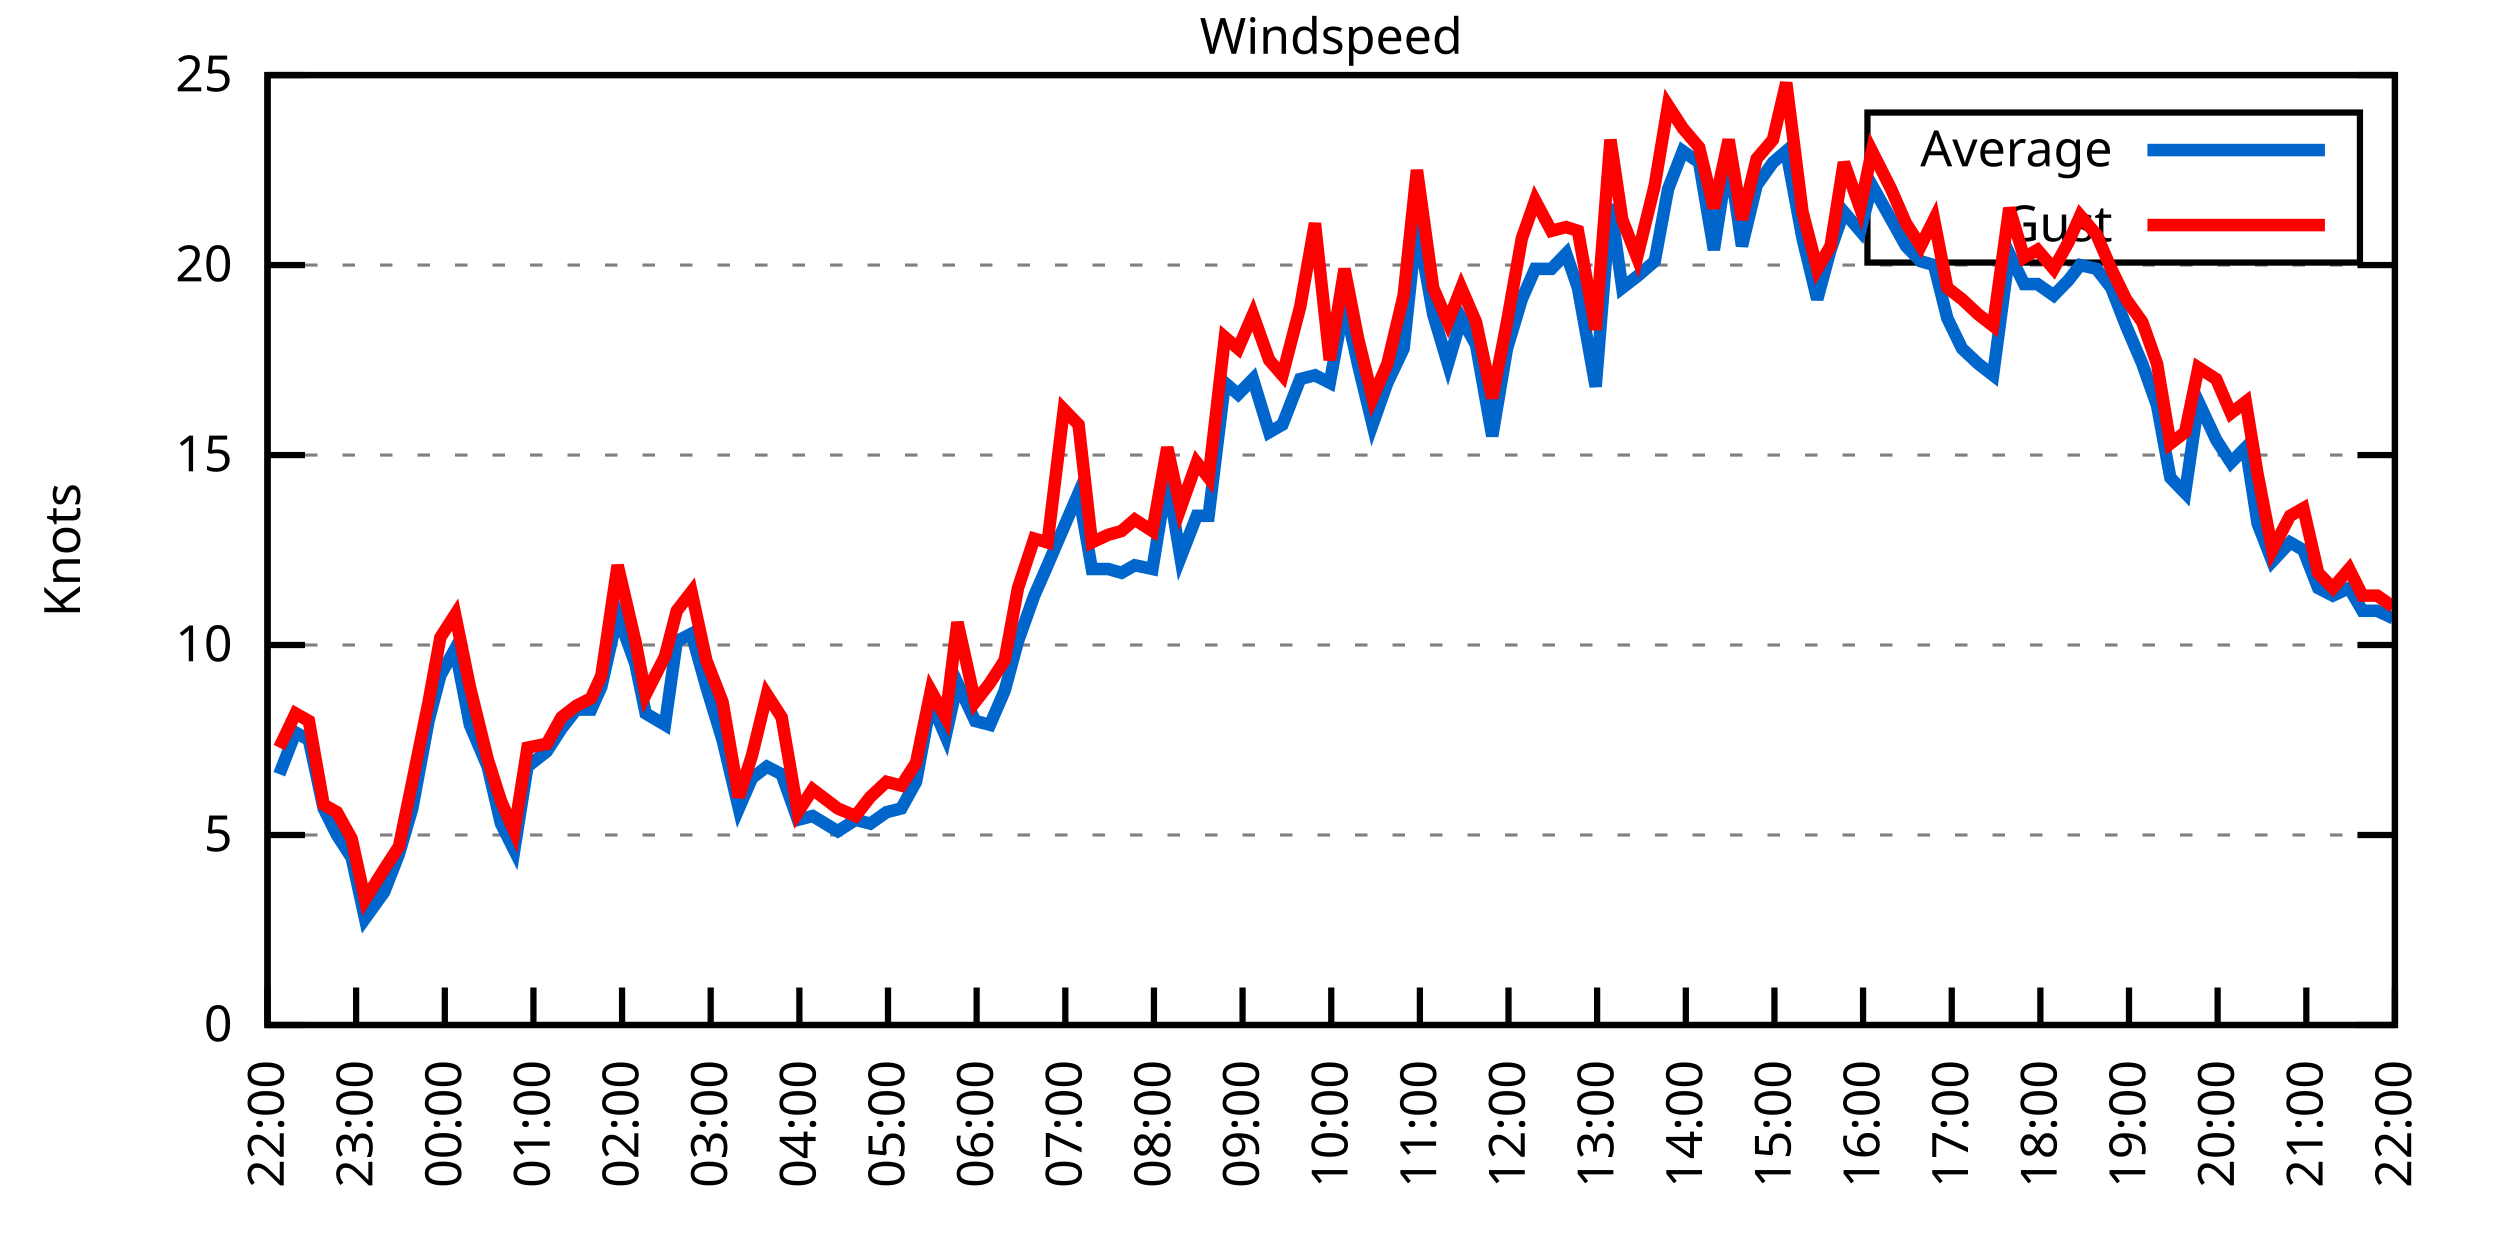
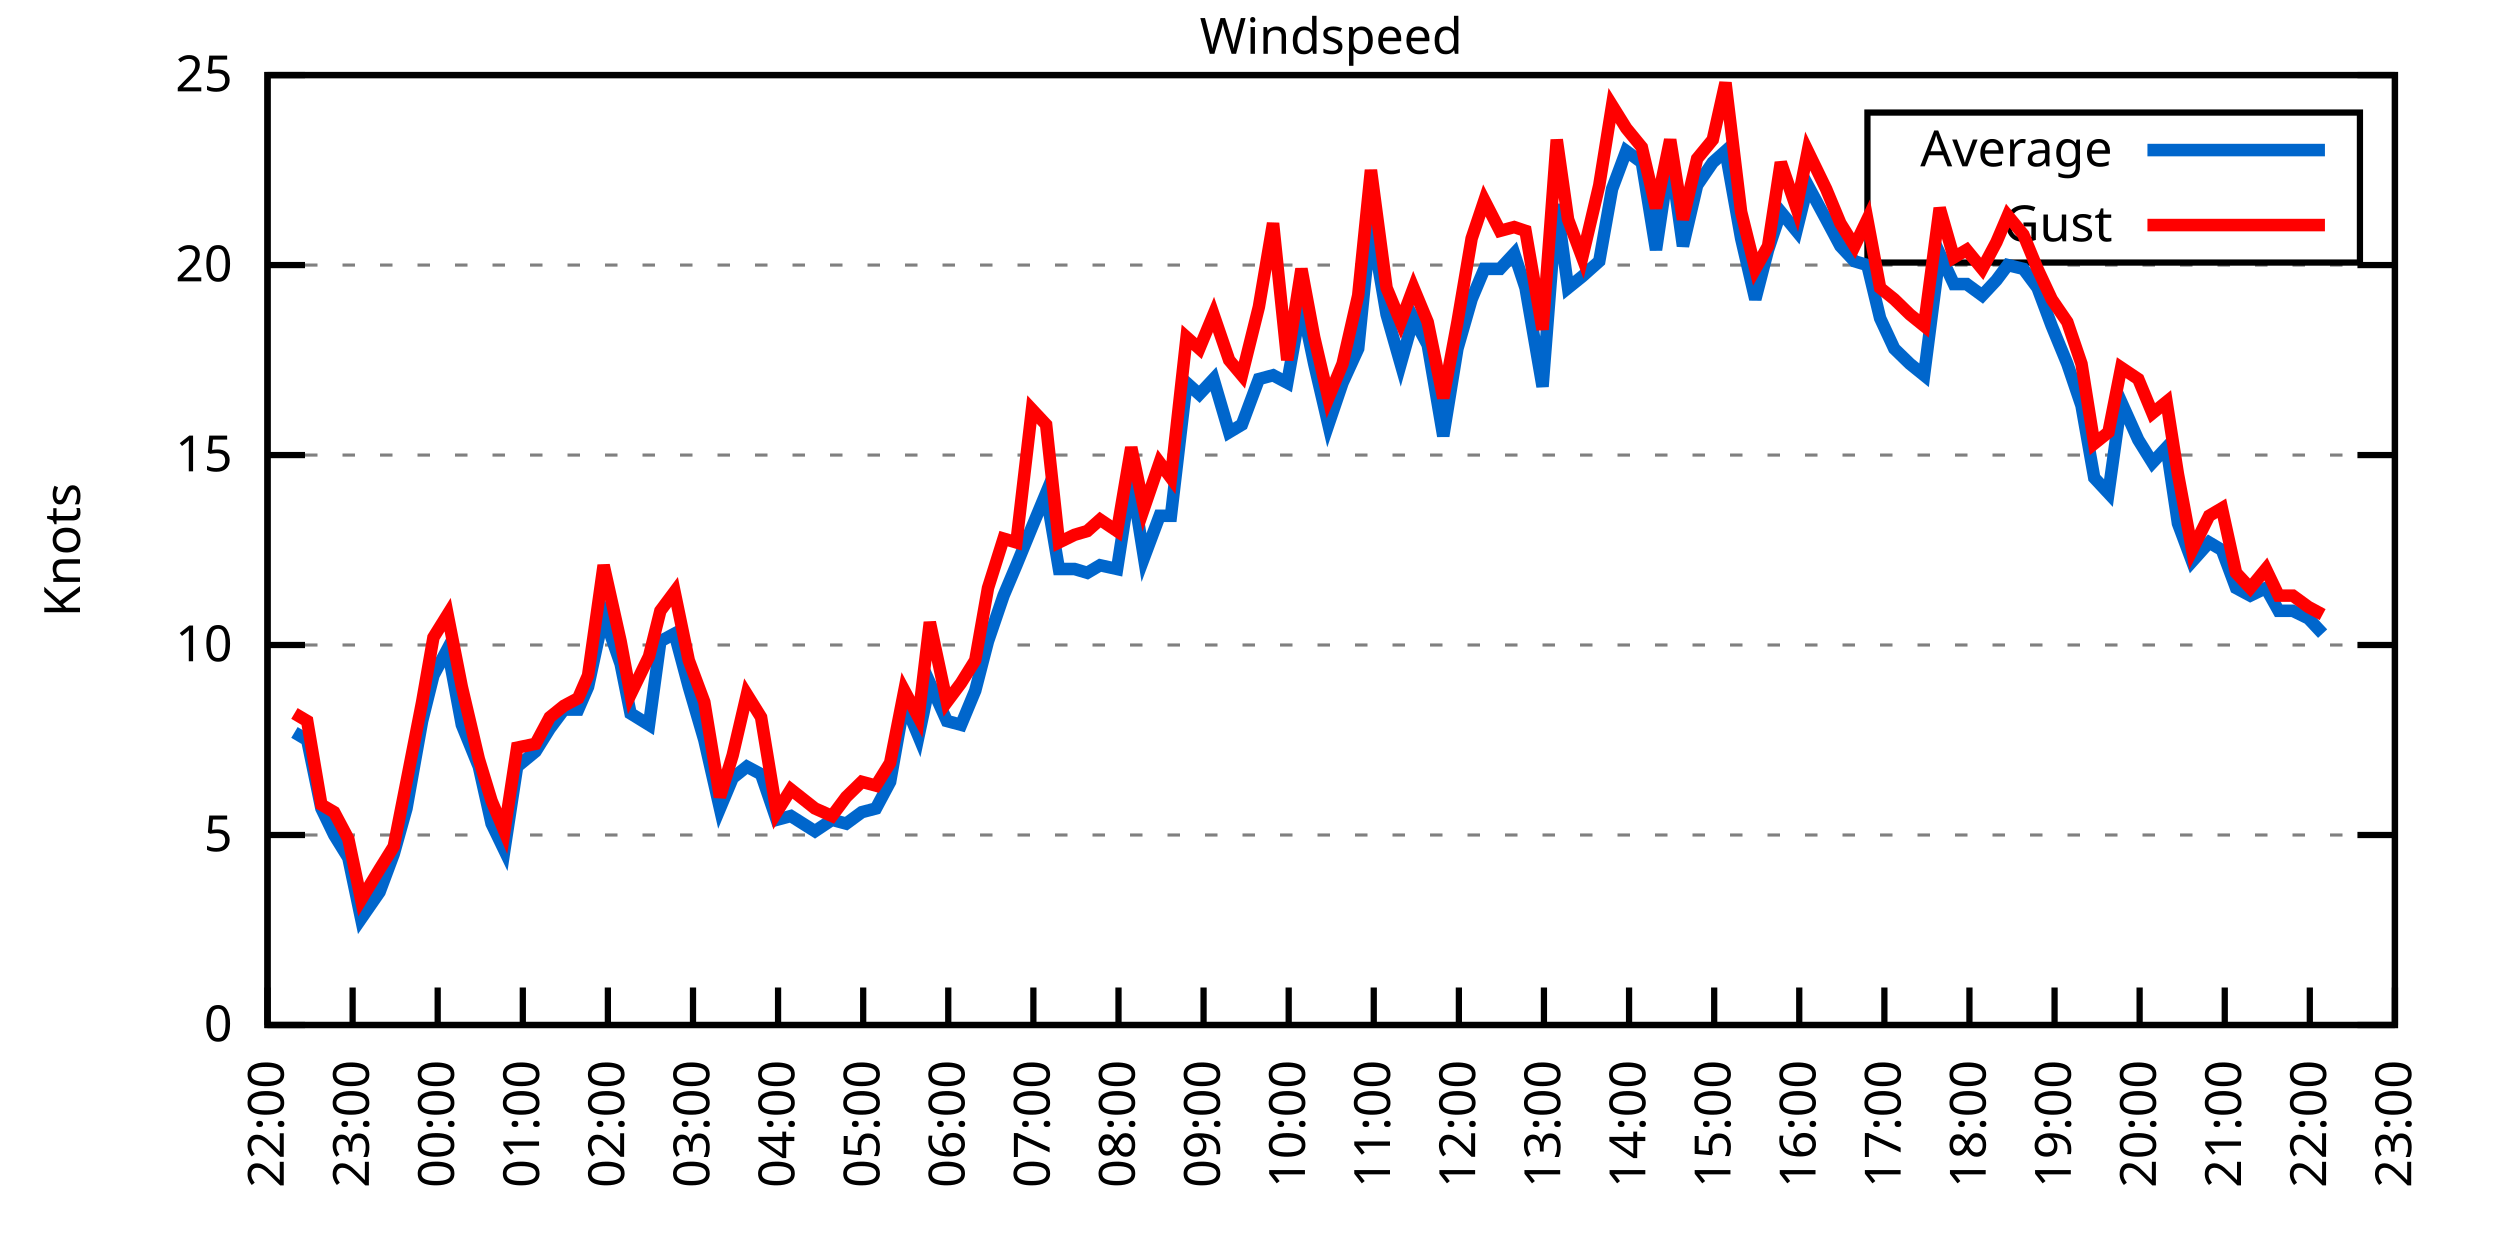
<svg xmlns="http://www.w3.org/2000/svg" xmlns:xlink="http://www.w3.org/1999/xlink" width="400" height="200" viewBox="0 0 400 200">
  <g id="gnuplot_canvas">
    <rect x="0" y="0" width="400" height="200" fill="none" />
    <defs>
      <circle id="gpDot" r="0.5" stroke-width="0.5" stroke="currentColor" />
      <path id="gpPt0" stroke-width="0.333" stroke="currentColor" d="M-1,0 h2 M0,-1 v2" />
      <path id="gpPt1" stroke-width="0.333" stroke="currentColor" d="M-1,-1 L1,1 M1,-1 L-1,1" />
      <path id="gpPt2" stroke-width="0.333" stroke="currentColor" d="M-1,0 L1,0 M0,-1 L0,1 M-1,-1 L1,1 M-1,1 L1,-1" />
      <rect id="gpPt3" stroke-width="0.333" stroke="currentColor" x="-1" y="-1" width="2" height="2" />
      <rect id="gpPt4" stroke-width="0.333" stroke="currentColor" fill="currentColor" x="-1" y="-1" width="2" height="2" />
      <circle id="gpPt5" stroke-width="0.333" stroke="currentColor" cx="0" cy="0" r="1" />
      <use xlink:href="#gpPt5" id="gpPt6" fill="currentColor" stroke="none" />
      <path id="gpPt7" stroke-width="0.333" stroke="currentColor" d="M0,-1.33 L-1.33,0.67 L1.33,0.67 z" />
      <use xlink:href="#gpPt7" id="gpPt8" fill="currentColor" stroke="none" />
      <use xlink:href="#gpPt7" id="gpPt9" stroke="currentColor" transform="rotate(180)" />
      <use xlink:href="#gpPt9" id="gpPt10" fill="currentColor" stroke="none" />
      <use xlink:href="#gpPt3" id="gpPt11" stroke="currentColor" transform="rotate(45)" />
      <use xlink:href="#gpPt11" id="gpPt12" fill="currentColor" stroke="none" />
      <path id="gpPt13" stroke-width="0.333" stroke="currentColor" d="M0,1.330 L1.265,0.411 L0.782,-1.067 L-0.782,-1.076 L-1.265,0.411 z" />
      <use xlink:href="#gpPt13" id="gpPt14" fill="currentColor" stroke="none" />
      <filter id="textbox" filterUnits="objectBoundingBox" x="0" y="0" height="1" width="1">
        <feFlood flood-color="white" flood-opacity="1" result="bgnd" />
        <feComposite in="SourceGraphic" in2="bgnd" operator="atop" />
      </filter>
      <filter id="greybox" filterUnits="objectBoundingBox" x="0" y="0" height="1" width="1">
        <feFlood flood-color="lightgrey" flood-opacity="1" result="grey" />
        <feComposite in="SourceGraphic" in2="grey" operator="atop" />
      </filter>
    </defs>
    <g fill="none" color="white" stroke="currentColor" stroke-width="1.00" stroke-linecap="butt" stroke-linejoin="miter">
</g>
    <g fill="none" color="black" stroke="currentColor" stroke-width="1.00" stroke-linecap="butt" stroke-linejoin="miter">
      <g stroke="none" shape-rendering="crispEdges">
        <polygon fill="rgb(255, 255, 255)" points="42.80,164.00 383.18,164.00 383.18,12.02 42.80,12.02 " />
      </g>
    </g>
    <g fill="none" color="black" stroke="currentColor" stroke-width="1.00" stroke-linecap="butt" stroke-linejoin="miter">
</g>
    <g fill="none" color="black" stroke="black" stroke-width="0.50" stroke-linecap="butt" stroke-linejoin="miter">
</g>
    <g fill="none" color="gray" stroke="currentColor" stroke-width="0.50" stroke-linecap="butt" stroke-linejoin="miter">
      <path stroke="gray" stroke-dasharray="2,4" class="gridline" d="M42.80,164.00 L383.19,164.00  " />
    </g>
    <g fill="none" color="gray" stroke="gray" stroke-width="1.00" stroke-linecap="butt" stroke-linejoin="miter">
</g>
    <g fill="none" color="black" stroke="currentColor" stroke-width="1.00" stroke-linecap="butt" stroke-linejoin="miter">
      <path stroke="black" d="M42.80,164.00 L48.80,164.00 M383.19,164.00 L377.19,164.00  " />
      <g transform="translate(37.20,166.60)" stroke="none" fill="black" font-family="Sans" font-size="8.00" text-anchor="end">
        <text>
          <tspan font-family="Sans"> 0</tspan>
        </text>
      </g>
    </g>
    <g fill="none" color="black" stroke="currentColor" stroke-width="1.00" stroke-linecap="butt" stroke-linejoin="miter">
</g>
    <g fill="none" color="black" stroke="black" stroke-width="0.50" stroke-linecap="butt" stroke-linejoin="miter">
</g>
    <g fill="none" color="gray" stroke="currentColor" stroke-width="0.50" stroke-linecap="butt" stroke-linejoin="miter">
      <path stroke="gray" stroke-dasharray="2,4" class="gridline" d="M42.80,133.60 L383.19,133.60  " />
    </g>
    <g fill="none" color="gray" stroke="gray" stroke-width="1.00" stroke-linecap="butt" stroke-linejoin="miter">
</g>
    <g fill="none" color="black" stroke="currentColor" stroke-width="1.00" stroke-linecap="butt" stroke-linejoin="miter">
      <path stroke="black" d="M42.80,133.60 L48.80,133.60 M383.19,133.60 L377.19,133.60  " />
      <g transform="translate(37.20,136.20)" stroke="none" fill="black" font-family="Sans" font-size="8.00" text-anchor="end">
        <text>
          <tspan font-family="Sans"> 5</tspan>
        </text>
      </g>
    </g>
    <g fill="none" color="black" stroke="currentColor" stroke-width="1.00" stroke-linecap="butt" stroke-linejoin="miter">
</g>
    <g fill="none" color="black" stroke="black" stroke-width="0.50" stroke-linecap="butt" stroke-linejoin="miter">
</g>
    <g fill="none" color="gray" stroke="currentColor" stroke-width="0.50" stroke-linecap="butt" stroke-linejoin="miter">
      <path stroke="gray" stroke-dasharray="2,4" class="gridline" d="M42.80,103.20 L383.19,103.20  " />
    </g>
    <g fill="none" color="gray" stroke="gray" stroke-width="1.00" stroke-linecap="butt" stroke-linejoin="miter">
</g>
    <g fill="none" color="black" stroke="currentColor" stroke-width="1.00" stroke-linecap="butt" stroke-linejoin="miter">
      <path stroke="black" d="M42.80,103.20 L48.80,103.20 M383.19,103.20 L377.19,103.20  " />
      <g transform="translate(37.20,105.80)" stroke="none" fill="black" font-family="Sans" font-size="8.00" text-anchor="end">
        <text>
          <tspan font-family="Sans"> 10</tspan>
        </text>
      </g>
    </g>
    <g fill="none" color="black" stroke="currentColor" stroke-width="1.00" stroke-linecap="butt" stroke-linejoin="miter">
</g>
    <g fill="none" color="black" stroke="black" stroke-width="0.50" stroke-linecap="butt" stroke-linejoin="miter">
</g>
    <g fill="none" color="gray" stroke="currentColor" stroke-width="0.50" stroke-linecap="butt" stroke-linejoin="miter">
      <path stroke="gray" stroke-dasharray="2,4" class="gridline" d="M42.80,72.81 L383.19,72.81  " />
    </g>
    <g fill="none" color="gray" stroke="gray" stroke-width="1.00" stroke-linecap="butt" stroke-linejoin="miter">
</g>
    <g fill="none" color="black" stroke="currentColor" stroke-width="1.00" stroke-linecap="butt" stroke-linejoin="miter">
      <path stroke="black" d="M42.80,72.81 L48.80,72.81 M383.19,72.81 L377.19,72.81  " />
      <g transform="translate(37.20,75.41)" stroke="none" fill="black" font-family="Sans" font-size="8.00" text-anchor="end">
        <text>
          <tspan font-family="Sans"> 15</tspan>
        </text>
      </g>
    </g>
    <g fill="none" color="black" stroke="currentColor" stroke-width="1.00" stroke-linecap="butt" stroke-linejoin="miter">
</g>
    <g fill="none" color="black" stroke="black" stroke-width="0.50" stroke-linecap="butt" stroke-linejoin="miter">
</g>
    <g fill="none" color="gray" stroke="currentColor" stroke-width="0.50" stroke-linecap="butt" stroke-linejoin="miter">
      <path stroke="gray" stroke-dasharray="2,4" class="gridline" d="M42.80,42.41 L383.19,42.41  " />
    </g>
    <g fill="none" color="gray" stroke="gray" stroke-width="1.00" stroke-linecap="butt" stroke-linejoin="miter">
</g>
    <g fill="none" color="black" stroke="currentColor" stroke-width="1.00" stroke-linecap="butt" stroke-linejoin="miter">
      <path stroke="black" d="M42.80,42.41 L48.80,42.41 M383.19,42.41 L377.19,42.41  " />
      <g transform="translate(37.20,45.01)" stroke="none" fill="black" font-family="Sans" font-size="8.00" text-anchor="end">
        <text>
          <tspan font-family="Sans"> 20</tspan>
        </text>
      </g>
    </g>
    <g fill="none" color="black" stroke="currentColor" stroke-width="1.00" stroke-linecap="butt" stroke-linejoin="miter">
</g>
    <g fill="none" color="black" stroke="black" stroke-width="0.50" stroke-linecap="butt" stroke-linejoin="miter">
</g>
    <g fill="none" color="gray" stroke="currentColor" stroke-width="0.50" stroke-linecap="butt" stroke-linejoin="miter">
      <path stroke="gray" stroke-dasharray="2,4" class="gridline" d="M42.80,12.01 L383.19,12.01  " />
    </g>
    <g fill="none" color="gray" stroke="gray" stroke-width="1.00" stroke-linecap="butt" stroke-linejoin="miter">
</g>
    <g fill="none" color="black" stroke="currentColor" stroke-width="1.00" stroke-linecap="butt" stroke-linejoin="miter">
      <path stroke="black" d="M42.80,12.01 L48.80,12.01 M383.19,12.01 L377.19,12.01  " />
      <g transform="translate(37.20,14.61)" stroke="none" fill="black" font-family="Sans" font-size="8.00" text-anchor="end">
        <text>
          <tspan font-family="Sans"> 25</tspan>
        </text>
      </g>
    </g>
    <g fill="none" color="black" stroke="currentColor" stroke-width="1.00" stroke-linecap="butt" stroke-linejoin="miter">
      <path stroke="black" d="M42.80,164.00 L42.80,158.00  " />
      <g transform="translate(45.40,169.60) rotate(270.00)" stroke="none" fill="black" font-family="Sans" font-size="8.00" text-anchor="end">
        <text>
          <tspan font-family="Sans">22:00</tspan>
        </text>
      </g>
    </g>
    <g fill="none" color="black" stroke="currentColor" stroke-width="1.00" stroke-linecap="butt" stroke-linejoin="miter">
-       <path stroke="black" d="M56.98,164.00 L56.98,158.00  " />
-       <g transform="translate(59.58,169.60) rotate(270.00)" stroke="none" fill="black" font-family="Sans" font-size="8.00" text-anchor="end">
+       <path stroke="black" d="M56.42,164.00 L56.42,158.00  " />
+       <g transform="translate(59.02,169.60) rotate(270.00)" stroke="none" fill="black" font-family="Sans" font-size="8.00" text-anchor="end">
        <text>
          <tspan font-family="Sans">23:00</tspan>
        </text>
      </g>
    </g>
    <g fill="none" color="black" stroke="currentColor" stroke-width="1.00" stroke-linecap="butt" stroke-linejoin="miter">
-       <path stroke="black" d="M71.17,164.00 L71.17,158.00  " />
-       <g transform="translate(73.77,169.60) rotate(270.00)" stroke="none" fill="black" font-family="Sans" font-size="8.00" text-anchor="end">
+       <path stroke="black" d="M70.03,164.00 L70.03,158.00  " />
+       <g transform="translate(72.63,169.60) rotate(270.00)" stroke="none" fill="black" font-family="Sans" font-size="8.00" text-anchor="end">
        <text>
          <tspan font-family="Sans">00:00</tspan>
        </text>
      </g>
    </g>
    <g fill="none" color="black" stroke="currentColor" stroke-width="1.00" stroke-linecap="butt" stroke-linejoin="miter">
-       <path stroke="black" d="M85.35,164.00 L85.35,158.00  " />
-       <g transform="translate(87.95,169.60) rotate(270.00)" stroke="none" fill="black" font-family="Sans" font-size="8.00" text-anchor="end">
+       <path stroke="black" d="M83.65,164.00 L83.65,158.00  " />
+       <g transform="translate(86.25,169.60) rotate(270.00)" stroke="none" fill="black" font-family="Sans" font-size="8.00" text-anchor="end">
        <text>
          <tspan font-family="Sans">01:00</tspan>
        </text>
      </g>
    </g>
    <g fill="none" color="black" stroke="currentColor" stroke-width="1.00" stroke-linecap="butt" stroke-linejoin="miter">
-       <path stroke="black" d="M99.53,164.00 L99.53,158.00  " />
-       <g transform="translate(102.13,169.60) rotate(270.00)" stroke="none" fill="black" font-family="Sans" font-size="8.00" text-anchor="end">
+       <path stroke="black" d="M97.26,164.00 L97.26,158.00  " />
+       <g transform="translate(99.86,169.60) rotate(270.00)" stroke="none" fill="black" font-family="Sans" font-size="8.00" text-anchor="end">
        <text>
          <tspan font-family="Sans">02:00</tspan>
        </text>
      </g>
    </g>
    <g fill="none" color="black" stroke="currentColor" stroke-width="1.00" stroke-linecap="butt" stroke-linejoin="miter">
-       <path stroke="black" d="M113.71,164.00 L113.71,158.00  " />
-       <g transform="translate(116.31,169.60) rotate(270.00)" stroke="none" fill="black" font-family="Sans" font-size="8.00" text-anchor="end">
+       <path stroke="black" d="M110.88,164.00 L110.88,158.00  " />
+       <g transform="translate(113.48,169.60) rotate(270.00)" stroke="none" fill="black" font-family="Sans" font-size="8.00" text-anchor="end">
        <text>
          <tspan font-family="Sans">03:00</tspan>
        </text>
      </g>
    </g>
    <g fill="none" color="black" stroke="currentColor" stroke-width="1.00" stroke-linecap="butt" stroke-linejoin="miter">
-       <path stroke="black" d="M127.90,164.00 L127.90,158.00  " />
-       <g transform="translate(130.50,169.60) rotate(270.00)" stroke="none" fill="black" font-family="Sans" font-size="8.00" text-anchor="end">
+       <path stroke="black" d="M124.49,164.00 L124.49,158.00  " />
+       <g transform="translate(127.09,169.60) rotate(270.00)" stroke="none" fill="black" font-family="Sans" font-size="8.00" text-anchor="end">
        <text>
          <tspan font-family="Sans">04:00</tspan>
        </text>
      </g>
    </g>
    <g fill="none" color="black" stroke="currentColor" stroke-width="1.00" stroke-linecap="butt" stroke-linejoin="miter">
-       <path stroke="black" d="M142.08,164.00 L142.08,158.00  " />
-       <g transform="translate(144.68,169.60) rotate(270.00)" stroke="none" fill="black" font-family="Sans" font-size="8.00" text-anchor="end">
+       <path stroke="black" d="M138.11,164.00 L138.11,158.00  " />
+       <g transform="translate(140.71,169.60) rotate(270.00)" stroke="none" fill="black" font-family="Sans" font-size="8.00" text-anchor="end">
        <text>
          <tspan font-family="Sans">05:00</tspan>
        </text>
      </g>
    </g>
    <g fill="none" color="black" stroke="currentColor" stroke-width="1.00" stroke-linecap="butt" stroke-linejoin="miter">
-       <path stroke="black" d="M156.26,164.00 L156.26,158.00  " />
-       <g transform="translate(158.86,169.60) rotate(270.00)" stroke="none" fill="black" font-family="Sans" font-size="8.00" text-anchor="end">
+       <path stroke="black" d="M151.72,164.00 L151.72,158.00  " />
+       <g transform="translate(154.32,169.60) rotate(270.00)" stroke="none" fill="black" font-family="Sans" font-size="8.00" text-anchor="end">
        <text>
          <tspan font-family="Sans">06:00</tspan>
        </text>
      </g>
    </g>
    <g fill="none" color="black" stroke="currentColor" stroke-width="1.00" stroke-linecap="butt" stroke-linejoin="miter">
-       <path stroke="black" d="M170.45,164.00 L170.45,158.00  " />
-       <g transform="translate(173.05,169.60) rotate(270.00)" stroke="none" fill="black" font-family="Sans" font-size="8.00" text-anchor="end">
+       <path stroke="black" d="M165.34,164.00 L165.34,158.00  " />
+       <g transform="translate(167.94,169.60) rotate(270.00)" stroke="none" fill="black" font-family="Sans" font-size="8.00" text-anchor="end">
        <text>
          <tspan font-family="Sans">07:00</tspan>
        </text>
      </g>
    </g>
    <g fill="none" color="black" stroke="currentColor" stroke-width="1.00" stroke-linecap="butt" stroke-linejoin="miter">
-       <path stroke="black" d="M184.63,164.00 L184.63,158.00  " />
-       <g transform="translate(187.23,169.60) rotate(270.00)" stroke="none" fill="black" font-family="Sans" font-size="8.00" text-anchor="end">
+       <path stroke="black" d="M178.96,164.00 L178.96,158.00  " />
+       <g transform="translate(181.56,169.60) rotate(270.00)" stroke="none" fill="black" font-family="Sans" font-size="8.00" text-anchor="end">
        <text>
          <tspan font-family="Sans">08:00</tspan>
        </text>
      </g>
    </g>
    <g fill="none" color="black" stroke="currentColor" stroke-width="1.00" stroke-linecap="butt" stroke-linejoin="miter">
-       <path stroke="black" d="M198.81,164.00 L198.81,158.00  " />
-       <g transform="translate(201.41,169.60) rotate(270.00)" stroke="none" fill="black" font-family="Sans" font-size="8.00" text-anchor="end">
+       <path stroke="black" d="M192.57,164.00 L192.57,158.00  " />
+       <g transform="translate(195.17,169.60) rotate(270.00)" stroke="none" fill="black" font-family="Sans" font-size="8.00" text-anchor="end">
        <text>
          <tspan font-family="Sans">09:00</tspan>
        </text>
      </g>
    </g>
    <g fill="none" color="black" stroke="currentColor" stroke-width="1.00" stroke-linecap="butt" stroke-linejoin="miter">
-       <path stroke="black" d="M213.00,164.00 L213.00,158.00  " />
-       <g transform="translate(215.60,169.60) rotate(270.00)" stroke="none" fill="black" font-family="Sans" font-size="8.00" text-anchor="end">
+       <path stroke="black" d="M206.19,164.00 L206.19,158.00  " />
+       <g transform="translate(208.79,169.60) rotate(270.00)" stroke="none" fill="black" font-family="Sans" font-size="8.00" text-anchor="end">
        <text>
          <tspan font-family="Sans">10:00</tspan>
        </text>
      </g>
    </g>
    <g fill="none" color="black" stroke="currentColor" stroke-width="1.00" stroke-linecap="butt" stroke-linejoin="miter">
-       <path stroke="black" d="M227.18,164.00 L227.18,158.00  " />
-       <g transform="translate(229.78,169.60) rotate(270.00)" stroke="none" fill="black" font-family="Sans" font-size="8.00" text-anchor="end">
+       <path stroke="black" d="M219.80,164.00 L219.80,158.00  " />
+       <g transform="translate(222.40,169.60) rotate(270.00)" stroke="none" fill="black" font-family="Sans" font-size="8.00" text-anchor="end">
        <text>
          <tspan font-family="Sans">11:00</tspan>
        </text>
      </g>
    </g>
    <g fill="none" color="black" stroke="currentColor" stroke-width="1.00" stroke-linecap="butt" stroke-linejoin="miter">
-       <path stroke="black" d="M241.36,164.00 L241.36,158.00  " />
-       <g transform="translate(243.96,169.60) rotate(270.00)" stroke="none" fill="black" font-family="Sans" font-size="8.00" text-anchor="end">
+       <path stroke="black" d="M233.42,164.00 L233.42,158.00  " />
+       <g transform="translate(236.02,169.60) rotate(270.00)" stroke="none" fill="black" font-family="Sans" font-size="8.00" text-anchor="end">
        <text>
          <tspan font-family="Sans">12:00</tspan>
        </text>
      </g>
    </g>
    <g fill="none" color="black" stroke="currentColor" stroke-width="1.00" stroke-linecap="butt" stroke-linejoin="miter">
-       <path stroke="black" d="M255.54,164.00 L255.54,158.00  " />
-       <g transform="translate(258.14,169.60) rotate(270.00)" stroke="none" fill="black" font-family="Sans" font-size="8.00" text-anchor="end">
+       <path stroke="black" d="M247.03,164.00 L247.03,158.00  " />
+       <g transform="translate(249.63,169.60) rotate(270.00)" stroke="none" fill="black" font-family="Sans" font-size="8.00" text-anchor="end">
        <text>
          <tspan font-family="Sans">13:00</tspan>
        </text>
      </g>
    </g>
    <g fill="none" color="black" stroke="currentColor" stroke-width="1.00" stroke-linecap="butt" stroke-linejoin="miter">
-       <path stroke="black" d="M269.73,164.00 L269.73,158.00  " />
-       <g transform="translate(272.33,169.60) rotate(270.00)" stroke="none" fill="black" font-family="Sans" font-size="8.00" text-anchor="end">
+       <path stroke="black" d="M260.65,164.00 L260.65,158.00  " />
+       <g transform="translate(263.25,169.60) rotate(270.00)" stroke="none" fill="black" font-family="Sans" font-size="8.00" text-anchor="end">
        <text>
          <tspan font-family="Sans">14:00</tspan>
        </text>
      </g>
    </g>
    <g fill="none" color="black" stroke="currentColor" stroke-width="1.00" stroke-linecap="butt" stroke-linejoin="miter">
-       <path stroke="black" d="M283.91,164.00 L283.91,158.00  " />
-       <g transform="translate(286.51,169.60) rotate(270.00)" stroke="none" fill="black" font-family="Sans" font-size="8.00" text-anchor="end">
+       <path stroke="black" d="M274.27,164.00 L274.27,158.00  " />
+       <g transform="translate(276.87,169.60) rotate(270.00)" stroke="none" fill="black" font-family="Sans" font-size="8.00" text-anchor="end">
        <text>
          <tspan font-family="Sans">15:00</tspan>
        </text>
      </g>
    </g>
    <g fill="none" color="black" stroke="currentColor" stroke-width="1.00" stroke-linecap="butt" stroke-linejoin="miter">
-       <path stroke="black" d="M298.09,164.00 L298.09,158.00  " />
-       <g transform="translate(300.69,169.60) rotate(270.00)" stroke="none" fill="black" font-family="Sans" font-size="8.00" text-anchor="end">
+       <path stroke="black" d="M287.88,164.00 L287.88,158.00  " />
+       <g transform="translate(290.48,169.60) rotate(270.00)" stroke="none" fill="black" font-family="Sans" font-size="8.00" text-anchor="end">
        <text>
          <tspan font-family="Sans">16:00</tspan>
        </text>
      </g>
    </g>
    <g fill="none" color="black" stroke="currentColor" stroke-width="1.00" stroke-linecap="butt" stroke-linejoin="miter">
-       <path stroke="black" d="M312.28,164.00 L312.28,158.00  " />
-       <g transform="translate(314.88,169.60) rotate(270.00)" stroke="none" fill="black" font-family="Sans" font-size="8.00" text-anchor="end">
+       <path stroke="black" d="M301.50,164.00 L301.50,158.00  " />
+       <g transform="translate(304.10,169.60) rotate(270.00)" stroke="none" fill="black" font-family="Sans" font-size="8.00" text-anchor="end">
        <text>
          <tspan font-family="Sans">17:00</tspan>
        </text>
      </g>
    </g>
    <g fill="none" color="black" stroke="currentColor" stroke-width="1.00" stroke-linecap="butt" stroke-linejoin="miter">
-       <path stroke="black" d="M326.46,164.00 L326.46,158.00  " />
-       <g transform="translate(329.06,169.60) rotate(270.00)" stroke="none" fill="black" font-family="Sans" font-size="8.00" text-anchor="end">
+       <path stroke="black" d="M315.11,164.00 L315.11,158.00  " />
+       <g transform="translate(317.71,169.60) rotate(270.00)" stroke="none" fill="black" font-family="Sans" font-size="8.00" text-anchor="end">
        <text>
          <tspan font-family="Sans">18:00</tspan>
        </text>
      </g>
    </g>
    <g fill="none" color="black" stroke="currentColor" stroke-width="1.00" stroke-linecap="butt" stroke-linejoin="miter">
-       <path stroke="black" d="M340.64,164.00 L340.64,158.00  " />
-       <g transform="translate(343.24,169.60) rotate(270.00)" stroke="none" fill="black" font-family="Sans" font-size="8.00" text-anchor="end">
+       <path stroke="black" d="M328.73,164.00 L328.73,158.00  " />
+       <g transform="translate(331.33,169.60) rotate(270.00)" stroke="none" fill="black" font-family="Sans" font-size="8.00" text-anchor="end">
        <text>
          <tspan font-family="Sans">19:00</tspan>
        </text>
      </g>
    </g>
    <g fill="none" color="black" stroke="currentColor" stroke-width="1.00" stroke-linecap="butt" stroke-linejoin="miter">
-       <path stroke="black" d="M354.82,164.00 L354.82,158.00  " />
-       <g transform="translate(357.42,169.60) rotate(270.00)" stroke="none" fill="black" font-family="Sans" font-size="8.00" text-anchor="end">
+       <path stroke="black" d="M342.34,164.00 L342.34,158.00  " />
+       <g transform="translate(344.94,169.60) rotate(270.00)" stroke="none" fill="black" font-family="Sans" font-size="8.00" text-anchor="end">
        <text>
          <tspan font-family="Sans">20:00</tspan>
        </text>
      </g>
    </g>
    <g fill="none" color="black" stroke="currentColor" stroke-width="1.00" stroke-linecap="butt" stroke-linejoin="miter">
-       <path stroke="black" d="M369.01,164.00 L369.01,158.00  " />
-       <g transform="translate(371.61,169.60) rotate(270.00)" stroke="none" fill="black" font-family="Sans" font-size="8.00" text-anchor="end">
+       <path stroke="black" d="M355.96,164.00 L355.96,158.00  " />
+       <g transform="translate(358.56,169.60) rotate(270.00)" stroke="none" fill="black" font-family="Sans" font-size="8.00" text-anchor="end">
        <text>
          <tspan font-family="Sans">21:00</tspan>
+         </text>
+       </g>
+     </g>
+     <g fill="none" color="black" stroke="currentColor" stroke-width="1.00" stroke-linecap="butt" stroke-linejoin="miter">
+       <path stroke="black" d="M369.57,164.00 L369.57,158.00  " />
+       <g transform="translate(372.17,169.60) rotate(270.00)" stroke="none" fill="black" font-family="Sans" font-size="8.00" text-anchor="end">
+         <text>
+           <tspan font-family="Sans">22:00</tspan>
        </text>
      </g>
    </g>
    <g fill="none" color="black" stroke="currentColor" stroke-width="1.00" stroke-linecap="butt" stroke-linejoin="miter">
      <path stroke="black" d="M383.19,164.00 L383.19,158.00  " />
      <g transform="translate(385.79,169.60) rotate(270.00)" stroke="none" fill="black" font-family="Sans" font-size="8.00" text-anchor="end">
        <text>
-           <tspan font-family="Sans">22:00</tspan>
+           <tspan font-family="Sans">23:00</tspan>
        </text>
      </g>
    </g>
    <g fill="none" color="black" stroke="currentColor" stroke-width="1.00" stroke-linecap="butt" stroke-linejoin="miter">
</g>
    <g fill="none" color="black" stroke="currentColor" stroke-width="1.00" stroke-linecap="butt" stroke-linejoin="miter">
      <path stroke="black" d="M42.80,12.01 L42.80,164.00 L383.19,164.00 L383.19,12.01 L42.80,12.01 Z  " />
    </g>
    <g fill="none" color="black" stroke="currentColor" stroke-width="1.00" stroke-linecap="butt" stroke-linejoin="miter">
</g>
    <g fill="none" color="black" stroke="currentColor" stroke-width="1.00" stroke-linecap="butt" stroke-linejoin="miter">
      <path stroke="black" d="M298.79,42.01 L298.79,18.01 L377.59,18.01 L377.59,42.01 L298.79,42.01 Z  " />
    </g>
    <g id="Windspeed_plot_1">
      <g fill="none" color="white" stroke="black" stroke-width="2.00" stroke-linecap="butt" stroke-linejoin="miter">
</g>
      <g fill="none" color="black" stroke="currentColor" stroke-width="2.00" stroke-linecap="butt" stroke-linejoin="miter">
        <g transform="translate(337.99,26.61)" stroke="none" fill="black" font-family="Sans" font-size="8.00" text-anchor="end">
          <text>
            <tspan font-family="Sans">Average</tspan>
          </text>
        </g>
      </g>
      <g fill="none" color="black" stroke="currentColor" stroke-width="2.00" stroke-linecap="butt" stroke-linejoin="miter">
-         <path stroke="rgb(  0, 102, 204)" d="M343.59,24.01 L371.99,24.01 M44.69,123.87 L47.29,117.19 L49.42,118.40 L51.78,129.35 L53.91,133.60 L56.27,137.25   L58.40,146.98 L61.47,142.72 L63.84,136.64 L65.97,129.35 L68.57,115.36 L70.46,108.07 L72.82,103.81 L75.18,115.97   L78.02,122.66 L80.15,131.78 L82.28,136.03 L84.40,122.66 L87.48,120.23 L89.84,116.58 L92.20,113.54 L94.57,113.54   L96.22,109.89 L98.82,98.34 L101.66,106.24 L103.31,114.15 L106.39,115.97 L108.28,102.60 L110.64,101.38 L113.01,109.89   L115.61,118.40 L118.21,129.35 L120.33,124.48 L122.70,122.66 L125.06,123.87 L127.66,131.17 L130.02,130.56 L134.04,132.99   L136.88,131.17 L139.24,131.78 L141.84,129.95 L144.21,129.35 L146.57,125.09 L148.94,112.32 L151.30,117.80 L153.19,109.28   L156.03,115.36 L158.39,115.97 L160.75,110.50 L162.88,102.60 L165.48,95.30 L167.61,90.44 L170.21,84.36 L172.57,78.89   L174.70,91.04 L177.30,91.04 L179.43,91.65 L181.56,90.44 L184.39,91.04 L186.76,76.45 L188.88,89.22 L191.48,82.53   L193.38,82.53 L195.98,61.25 L198.10,63.08 L200.47,60.65 L203.07,69.16 L205.19,67.94 L208.03,60.65 L210.39,60.04   L212.76,61.25 L215.12,48.49 L217.25,58.21 L219.61,67.94 L221.98,61.25 L224.58,55.78 L226.71,35.72 L229.31,50.31   L231.67,58.21 L233.80,50.92 L236.16,55.18 L238.76,69.77 L241.12,55.78 L243.49,47.88 L245.62,43.02 L248.22,43.02   L250.58,40.58 L252.47,46.06 L255.31,61.86 L257.67,32.68 L259.56,46.06 L261.93,44.23 L264.76,41.80 L266.89,30.25   L269.25,24.17 L271.85,25.99 L274.22,39.98 L276.58,24.78 L278.71,39.37 L281.07,29.64 L283.67,25.99 L285.80,24.17   L288.40,38.15 L290.76,47.88 L292.89,39.98 L295.02,33.90 L297.62,36.94 L299.51,29.64 L302.58,35.11 L304.95,39.37   L307.31,41.80 L309.44,42.41 L311.57,50.92 L313.93,55.78 L316.53,58.21 L318.89,60.04 L321.49,40.58 L323.86,45.45   L325.99,45.45 L328.59,47.27 L330.95,44.84 L332.84,42.41 L335.44,43.02 L337.80,46.06 L340.17,52.14 L342.77,58.21   L345.13,64.90 L347.26,76.45 L349.62,78.89 L351.75,64.29 L354.59,70.37 L356.95,74.02 L359.32,71.59 L361.21,83.75   L363.57,89.83 L366.41,86.79 L368.53,88.00 L370.90,94.08 L373.26,95.30 L375.86,94.08 L377.99,97.73 L380.35,97.73   L382.95,98.95  " />
+         <path stroke="rgb(  0, 102, 204)" d="M343.59,24.01 L371.99,24.01 M47.11,117.19 L49.15,118.40 L51.42,129.35 L53.47,133.60 L55.73,137.25 L57.78,146.98   L60.73,142.72 L63.00,136.64 L65.04,129.35 L67.54,115.36 L69.35,108.07 L71.62,103.81 L73.89,115.97 L76.61,122.66   L78.65,131.78 L80.70,136.03 L82.74,122.66 L85.69,120.23 L87.96,116.58 L90.23,113.54 L92.50,113.54 L94.09,109.89   L96.58,98.34 L99.30,106.24 L100.89,114.15 L103.84,115.97 L105.66,102.60 L107.93,101.38 L110.20,109.89 L112.69,118.40   L115.19,129.35 L117.23,124.48 L119.50,122.66 L121.77,123.87 L124.27,131.17 L126.54,130.56 L130.39,132.99 L133.12,131.17   L135.39,131.78 L137.88,129.95 L140.15,129.35 L142.42,125.09 L144.69,112.32 L146.96,117.80 L148.77,109.28 L151.50,115.36   L153.77,115.97 L156.04,110.50 L158.08,102.60 L160.57,95.30 L162.62,90.44 L165.11,84.36 L167.38,78.89 L169.43,91.04   L171.92,91.04 L173.96,91.65 L176.01,90.44 L178.73,91.04 L181.00,76.45 L183.04,89.22 L185.54,82.53 L187.35,82.53   L189.85,61.25 L191.89,63.08 L194.16,60.65 L196.66,69.16 L198.70,67.94 L201.42,60.65 L203.69,60.04 L205.96,61.25   L208.23,48.49 L210.27,58.21 L212.54,67.94 L214.81,61.25 L217.31,55.78 L219.35,35.72 L221.85,50.31 L224.11,58.21   L226.16,50.92 L228.43,55.18 L230.92,69.77 L233.19,55.78 L235.46,47.88 L237.50,43.02 L240.00,43.02 L242.27,40.58   L244.08,46.06 L246.81,61.86 L249.08,32.68 L250.89,46.06 L253.16,44.23 L255.88,41.80 L257.93,30.25 L260.20,24.17   L262.69,25.99 L264.96,39.98 L267.23,24.78 L269.27,39.37 L271.54,29.64 L274.04,25.99 L276.08,24.17 L278.58,38.15   L280.85,47.88 L282.89,39.98 L284.93,33.90 L287.43,36.94 L289.24,29.64 L292.19,35.11 L294.46,39.37 L296.73,41.80   L298.77,42.41 L300.82,50.92 L303.08,55.78 L305.58,58.21 L307.85,60.04 L310.35,40.58 L312.62,45.45 L314.66,45.45   L317.15,47.27 L319.42,44.84 L321.24,42.41 L323.74,43.02 L326.00,46.06 L328.27,52.14 L330.77,58.21 L333.04,64.90   L335.08,76.45 L337.35,78.89 L339.39,64.29 L342.12,70.37 L344.39,74.02 L346.65,71.59 L348.47,83.75 L350.74,89.83   L353.46,86.79 L355.50,88.00 L357.77,94.08 L360.04,95.30 L362.54,94.08 L364.58,97.73 L366.85,97.73 L369.35,98.95   L371.62,101.38  " />
      </g>
    </g>
    <g id="Windspeed_plot_2">
      <g fill="none" color="black" stroke="currentColor" stroke-width="2.00" stroke-linecap="butt" stroke-linejoin="miter">
        <g transform="translate(337.99,38.61)" stroke="none" fill="black" font-family="Sans" font-size="8.00" text-anchor="end">
          <text>
            <tspan font-family="Sans">Gust</tspan>
          </text>
        </g>
      </g>
      <g fill="none" color="black" stroke="currentColor" stroke-width="2.00" stroke-linecap="butt" stroke-linejoin="miter">
-         <path stroke="rgb(255,   0,   0)" d="M343.59,36.01 L371.99,36.01 M44.69,119.62 L47.29,114.15 L49.42,115.36 L51.78,128.74 L53.91,129.95 L56.27,134.21   L58.40,143.94 L61.47,139.07 L63.84,135.43 L65.97,125.09 L68.57,112.32 L70.46,101.99 L72.82,98.34 L75.18,109.89   L78.02,121.44 L80.15,128.13 L82.28,132.99 L84.40,119.62 L87.48,119.01 L89.84,114.76 L92.20,112.93 L94.57,111.72   L96.22,108.07 L98.82,90.44 L101.66,102.60 L103.31,111.11 L106.39,105.03 L108.28,97.73 L110.64,94.69 L113.01,105.64   L115.61,112.32 L118.21,127.52 L120.33,120.83 L122.70,111.11 L125.06,114.76 L127.66,129.95 L130.02,126.31 L134.04,129.35   L136.88,130.56 L139.24,127.52 L141.84,125.09 L144.21,125.70 L146.57,122.05 L148.94,110.50 L151.30,114.76 L153.19,99.56   L156.03,112.32 L158.39,109.28 L160.75,105.64 L162.88,94.08 L165.48,86.18 L167.61,86.79 L170.21,65.51 L172.57,67.94   L174.70,86.79 L177.30,85.57 L179.43,84.97 L181.56,83.14 L184.39,84.97 L186.76,71.59 L188.88,81.32 L191.48,74.02   L193.38,76.45 L195.98,53.96 L198.10,55.78 L200.47,50.31 L203.07,57.61 L205.19,60.04 L208.03,49.10 L210.39,35.72   L212.76,57.61 L215.12,43.02 L217.25,53.96 L219.61,63.69 L221.98,58.21 L224.58,47.27 L226.71,27.21 L229.31,46.06   L231.67,51.53 L233.80,46.06 L236.16,51.53 L238.76,63.69 L241.12,51.53 L243.49,38.15 L245.62,32.07 L248.22,36.94   L250.58,36.33 L252.47,36.94 L255.31,52.74 L257.67,22.35 L259.56,35.11 L261.93,41.19 L264.76,29.64 L266.89,16.87   L269.25,20.52 L271.85,23.56 L274.22,33.29 L276.58,22.35 L278.71,35.11 L281.07,25.39 L283.67,22.35 L285.80,13.23   L288.40,33.90 L290.76,43.02 L292.89,39.37 L295.02,25.99 L297.62,33.29 L299.51,24.17 L302.58,30.25 L304.95,35.72   L307.31,39.37 L309.44,35.11 L311.57,46.06 L313.93,47.88 L316.53,50.31 L318.89,52.14 L321.49,33.29 L323.86,41.19   L325.99,39.98 L328.59,43.02 L330.95,38.76 L332.84,34.50 L335.44,37.54 L337.80,43.02 L340.17,47.88 L342.77,51.53   L345.13,58.21 L347.26,70.98 L349.62,69.16 L351.75,58.82 L354.59,60.65 L356.95,66.12 L359.32,64.29 L361.21,75.85   L363.57,88.00 L366.41,82.53 L368.53,81.32 L370.90,91.65 L373.26,94.08 L375.86,91.04 L377.99,95.30 L380.35,95.30   L382.95,97.12  " />
+         <path stroke="rgb(255,   0,   0)" d="M343.59,36.01 L371.99,36.01 M47.11,114.15 L49.15,115.36 L51.42,128.74 L53.47,129.95 L55.73,134.21 L57.78,143.94   L60.73,139.07 L63.00,135.43 L65.04,125.09 L67.54,112.32 L69.35,101.99 L71.62,98.34 L73.89,109.89 L76.61,121.44   L78.65,128.13 L80.70,132.99 L82.74,119.62 L85.69,119.01 L87.96,114.76 L90.23,112.93 L92.50,111.72 L94.09,108.07   L96.58,90.44 L99.30,102.60 L100.89,111.11 L103.84,105.03 L105.66,97.73 L107.93,94.69 L110.20,105.64 L112.69,112.32   L115.19,127.52 L117.23,120.83 L119.50,111.11 L121.77,114.76 L124.27,129.95 L126.54,126.31 L130.39,129.35 L133.12,130.56   L135.39,127.52 L137.88,125.09 L140.15,125.70 L142.42,122.05 L144.69,110.50 L146.96,114.76 L148.77,99.56 L151.50,112.32   L153.77,109.28 L156.04,105.64 L158.08,94.08 L160.57,86.18 L162.62,86.79 L165.11,65.51 L167.38,67.94 L169.43,86.79   L171.92,85.57 L173.96,84.97 L176.01,83.14 L178.73,84.97 L181.00,71.59 L183.04,81.32 L185.54,74.02 L187.35,76.45   L189.85,53.96 L191.89,55.78 L194.16,50.31 L196.66,57.61 L198.70,60.04 L201.42,49.10 L203.69,35.72 L205.96,57.61   L208.23,43.02 L210.27,53.96 L212.54,63.69 L214.81,58.21 L217.31,47.27 L219.35,27.21 L221.85,46.06 L224.11,51.53   L226.16,46.06 L228.43,51.53 L230.92,63.69 L233.19,51.53 L235.46,38.15 L237.50,32.07 L240.00,36.94 L242.27,36.33   L244.08,36.94 L246.81,52.74 L249.08,22.35 L250.89,35.11 L253.16,41.19 L255.88,29.64 L257.93,16.87 L260.20,20.52   L262.69,23.56 L264.96,33.29 L267.23,22.35 L269.27,35.11 L271.54,25.39 L274.04,22.35 L276.08,13.23 L278.58,33.90   L280.85,43.02 L282.89,39.37 L284.93,25.99 L287.43,33.29 L289.24,24.17 L292.19,30.25 L294.46,35.72 L296.73,39.37   L298.77,35.11 L300.82,46.06 L303.08,47.88 L305.58,50.31 L307.85,52.14 L310.35,33.29 L312.62,41.19 L314.66,39.98   L317.15,43.02 L319.42,38.76 L321.24,34.50 L323.74,37.54 L326.00,43.02 L328.27,47.88 L330.77,51.53 L333.04,58.21   L335.08,70.98 L337.35,69.16 L339.39,58.82 L342.12,60.65 L344.39,66.12 L346.65,64.29 L348.47,75.85 L350.74,88.00   L353.46,82.53 L355.50,81.32 L357.77,91.65 L360.04,94.08 L362.54,91.04 L364.58,95.30 L366.85,95.30 L369.35,97.12   L371.62,98.34  " />
      </g>
    </g>
    <g fill="none" color="black" stroke="currentColor" stroke-width="2.00" stroke-linecap="butt" stroke-linejoin="miter">
</g>
    <g fill="none" color="black" stroke="black" stroke-width="1.00" stroke-linecap="butt" stroke-linejoin="miter">
</g>
    <g fill="none" color="black" stroke="currentColor" stroke-width="1.00" stroke-linecap="butt" stroke-linejoin="miter">
      <path stroke="black" d="M42.80,12.01 L42.80,164.00 L383.19,164.00 L383.19,12.01 L42.80,12.01 Z  " />
      <g transform="translate(12.80,88.01) rotate(270.00)" stroke="none" fill="black" font-family="Sans" font-size="8.00" text-anchor="middle">
        <text>
          <tspan font-family="Sans">Knots</tspan>
        </text>
      </g>
    </g>
    <g fill="none" color="black" stroke="currentColor" stroke-width="1.00" stroke-linecap="butt" stroke-linejoin="miter">
</g>
    <g fill="none" color="black" stroke="currentColor" stroke-width="1.00" stroke-linecap="butt" stroke-linejoin="miter">
      <g transform="translate(212.99,8.61)" stroke="none" fill="black" font-family="Sans" font-size="8.00" text-anchor="middle">
        <text>
          <tspan font-family="Sans">Windspeed</tspan>
        </text>
      </g>
    </g>
    <g fill="none" color="black" stroke="currentColor" stroke-width="1.00" stroke-linecap="butt" stroke-linejoin="miter">
</g>
  </g>
</svg>
